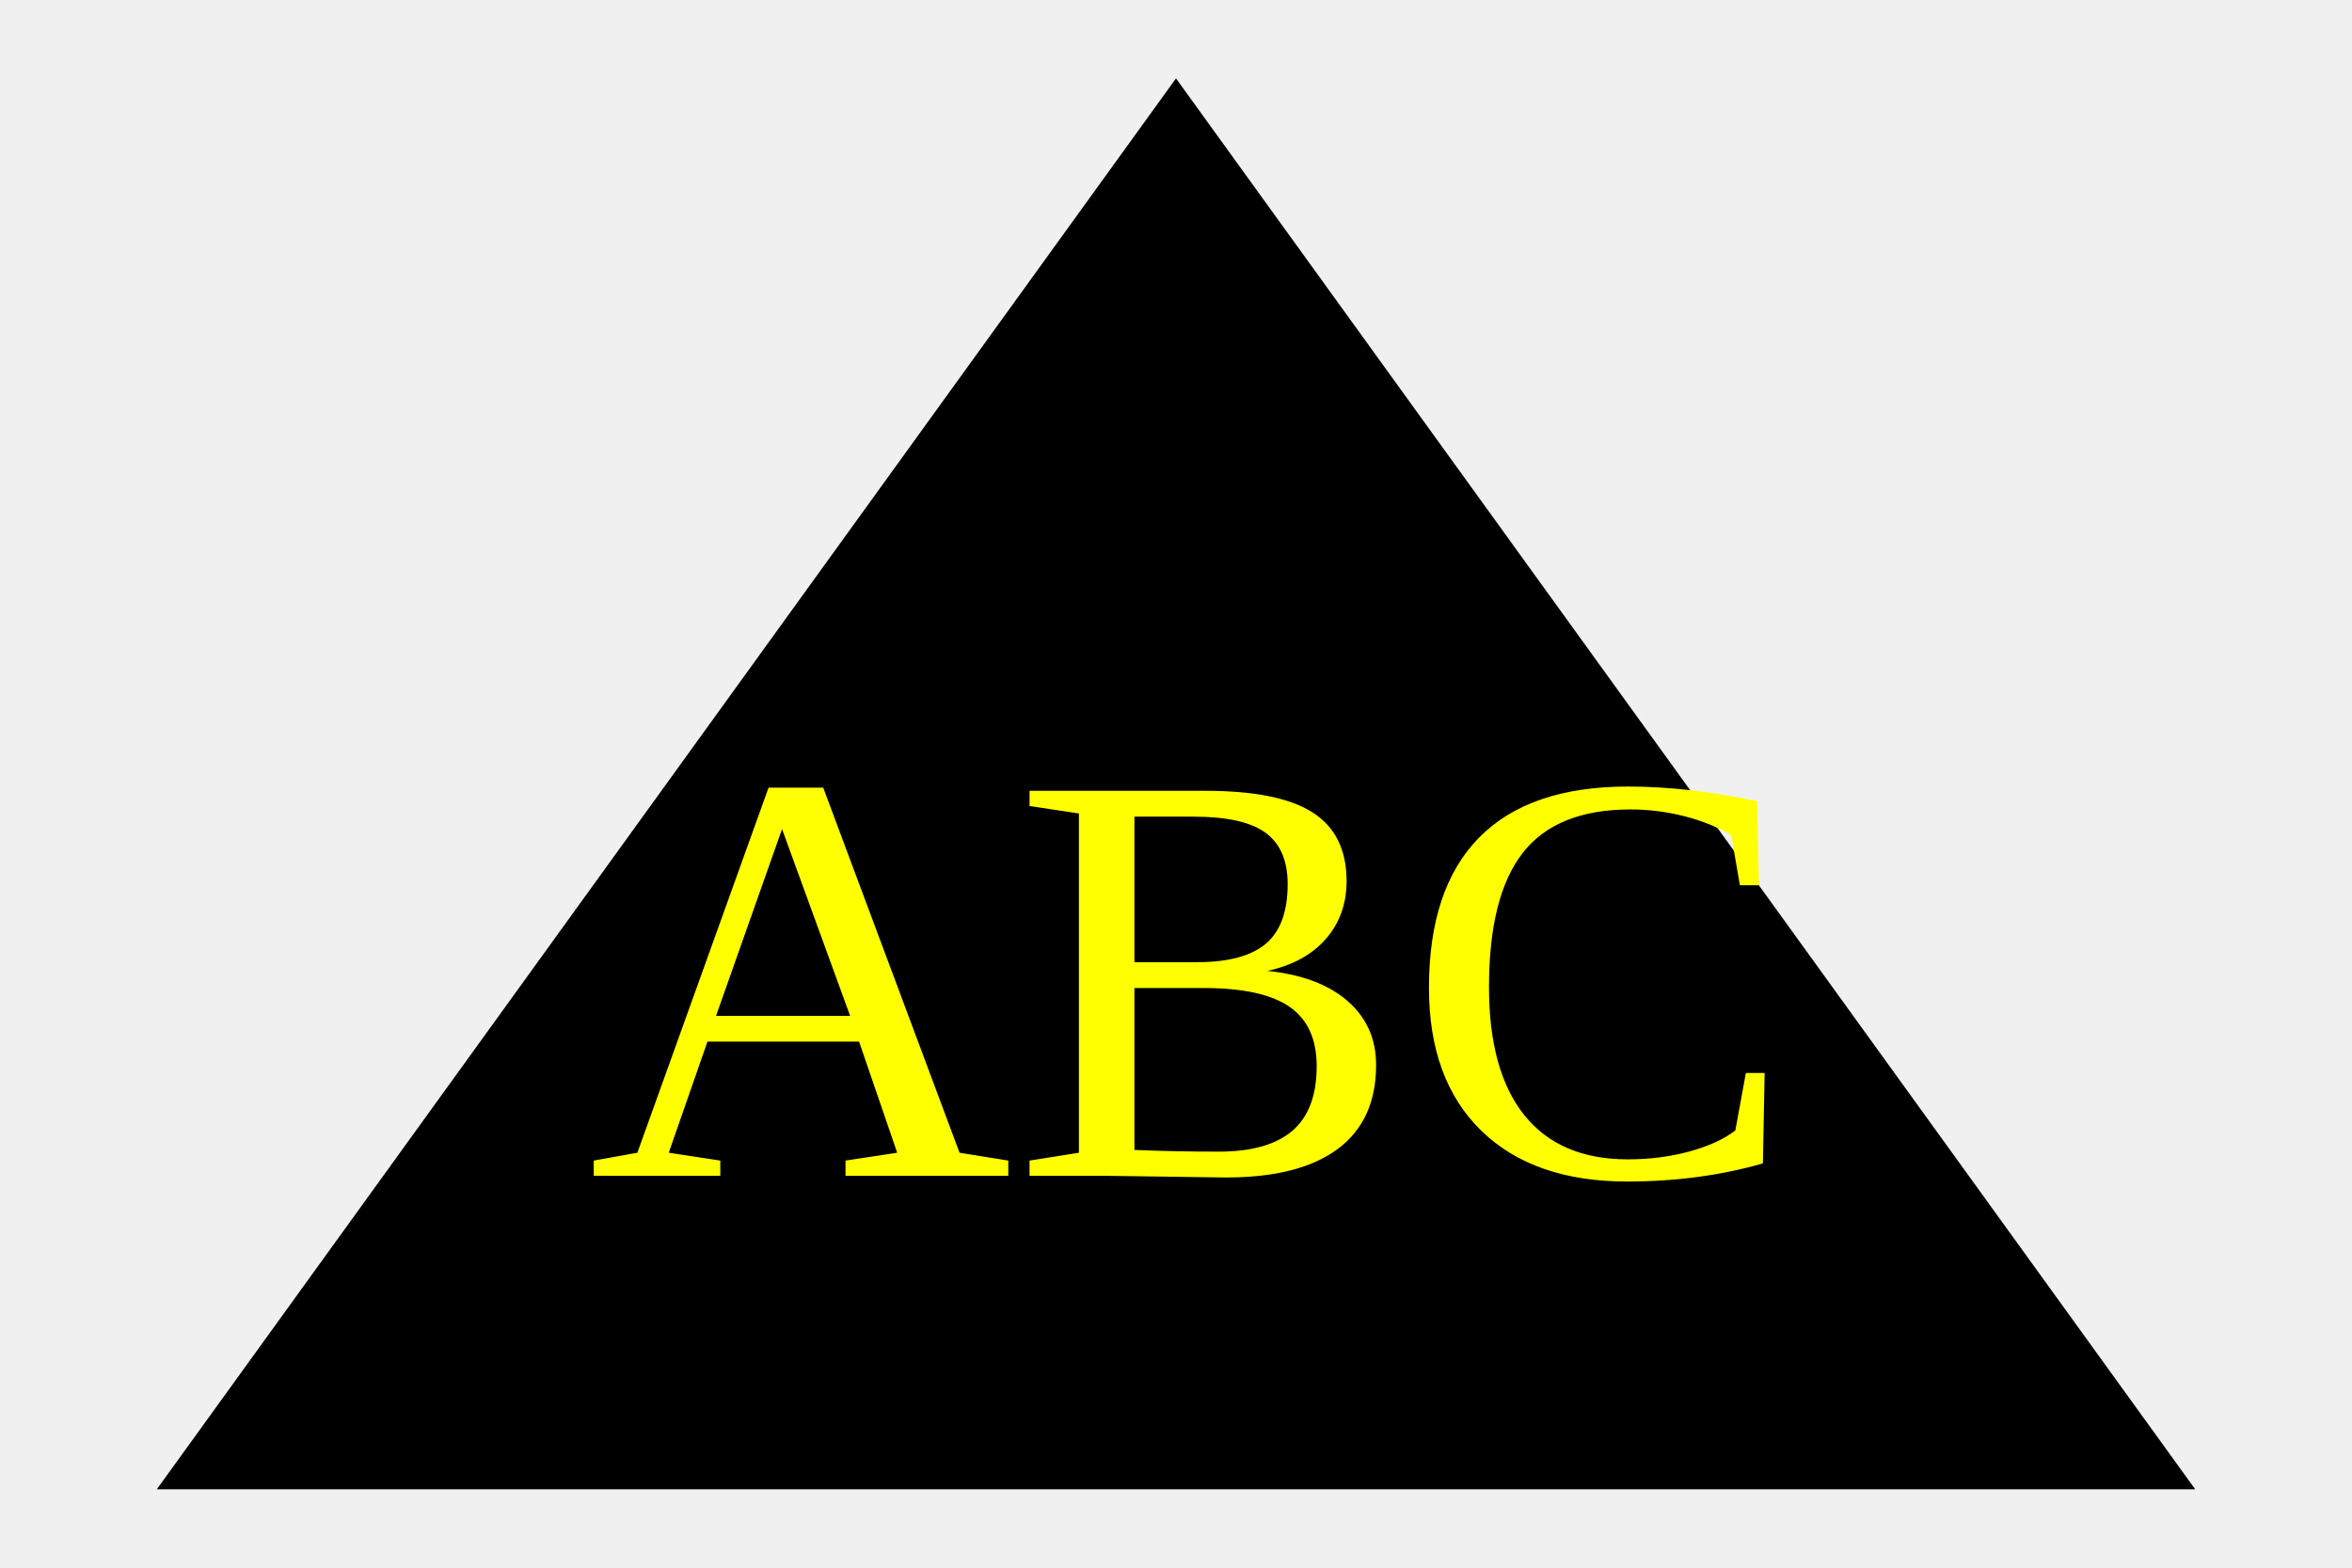
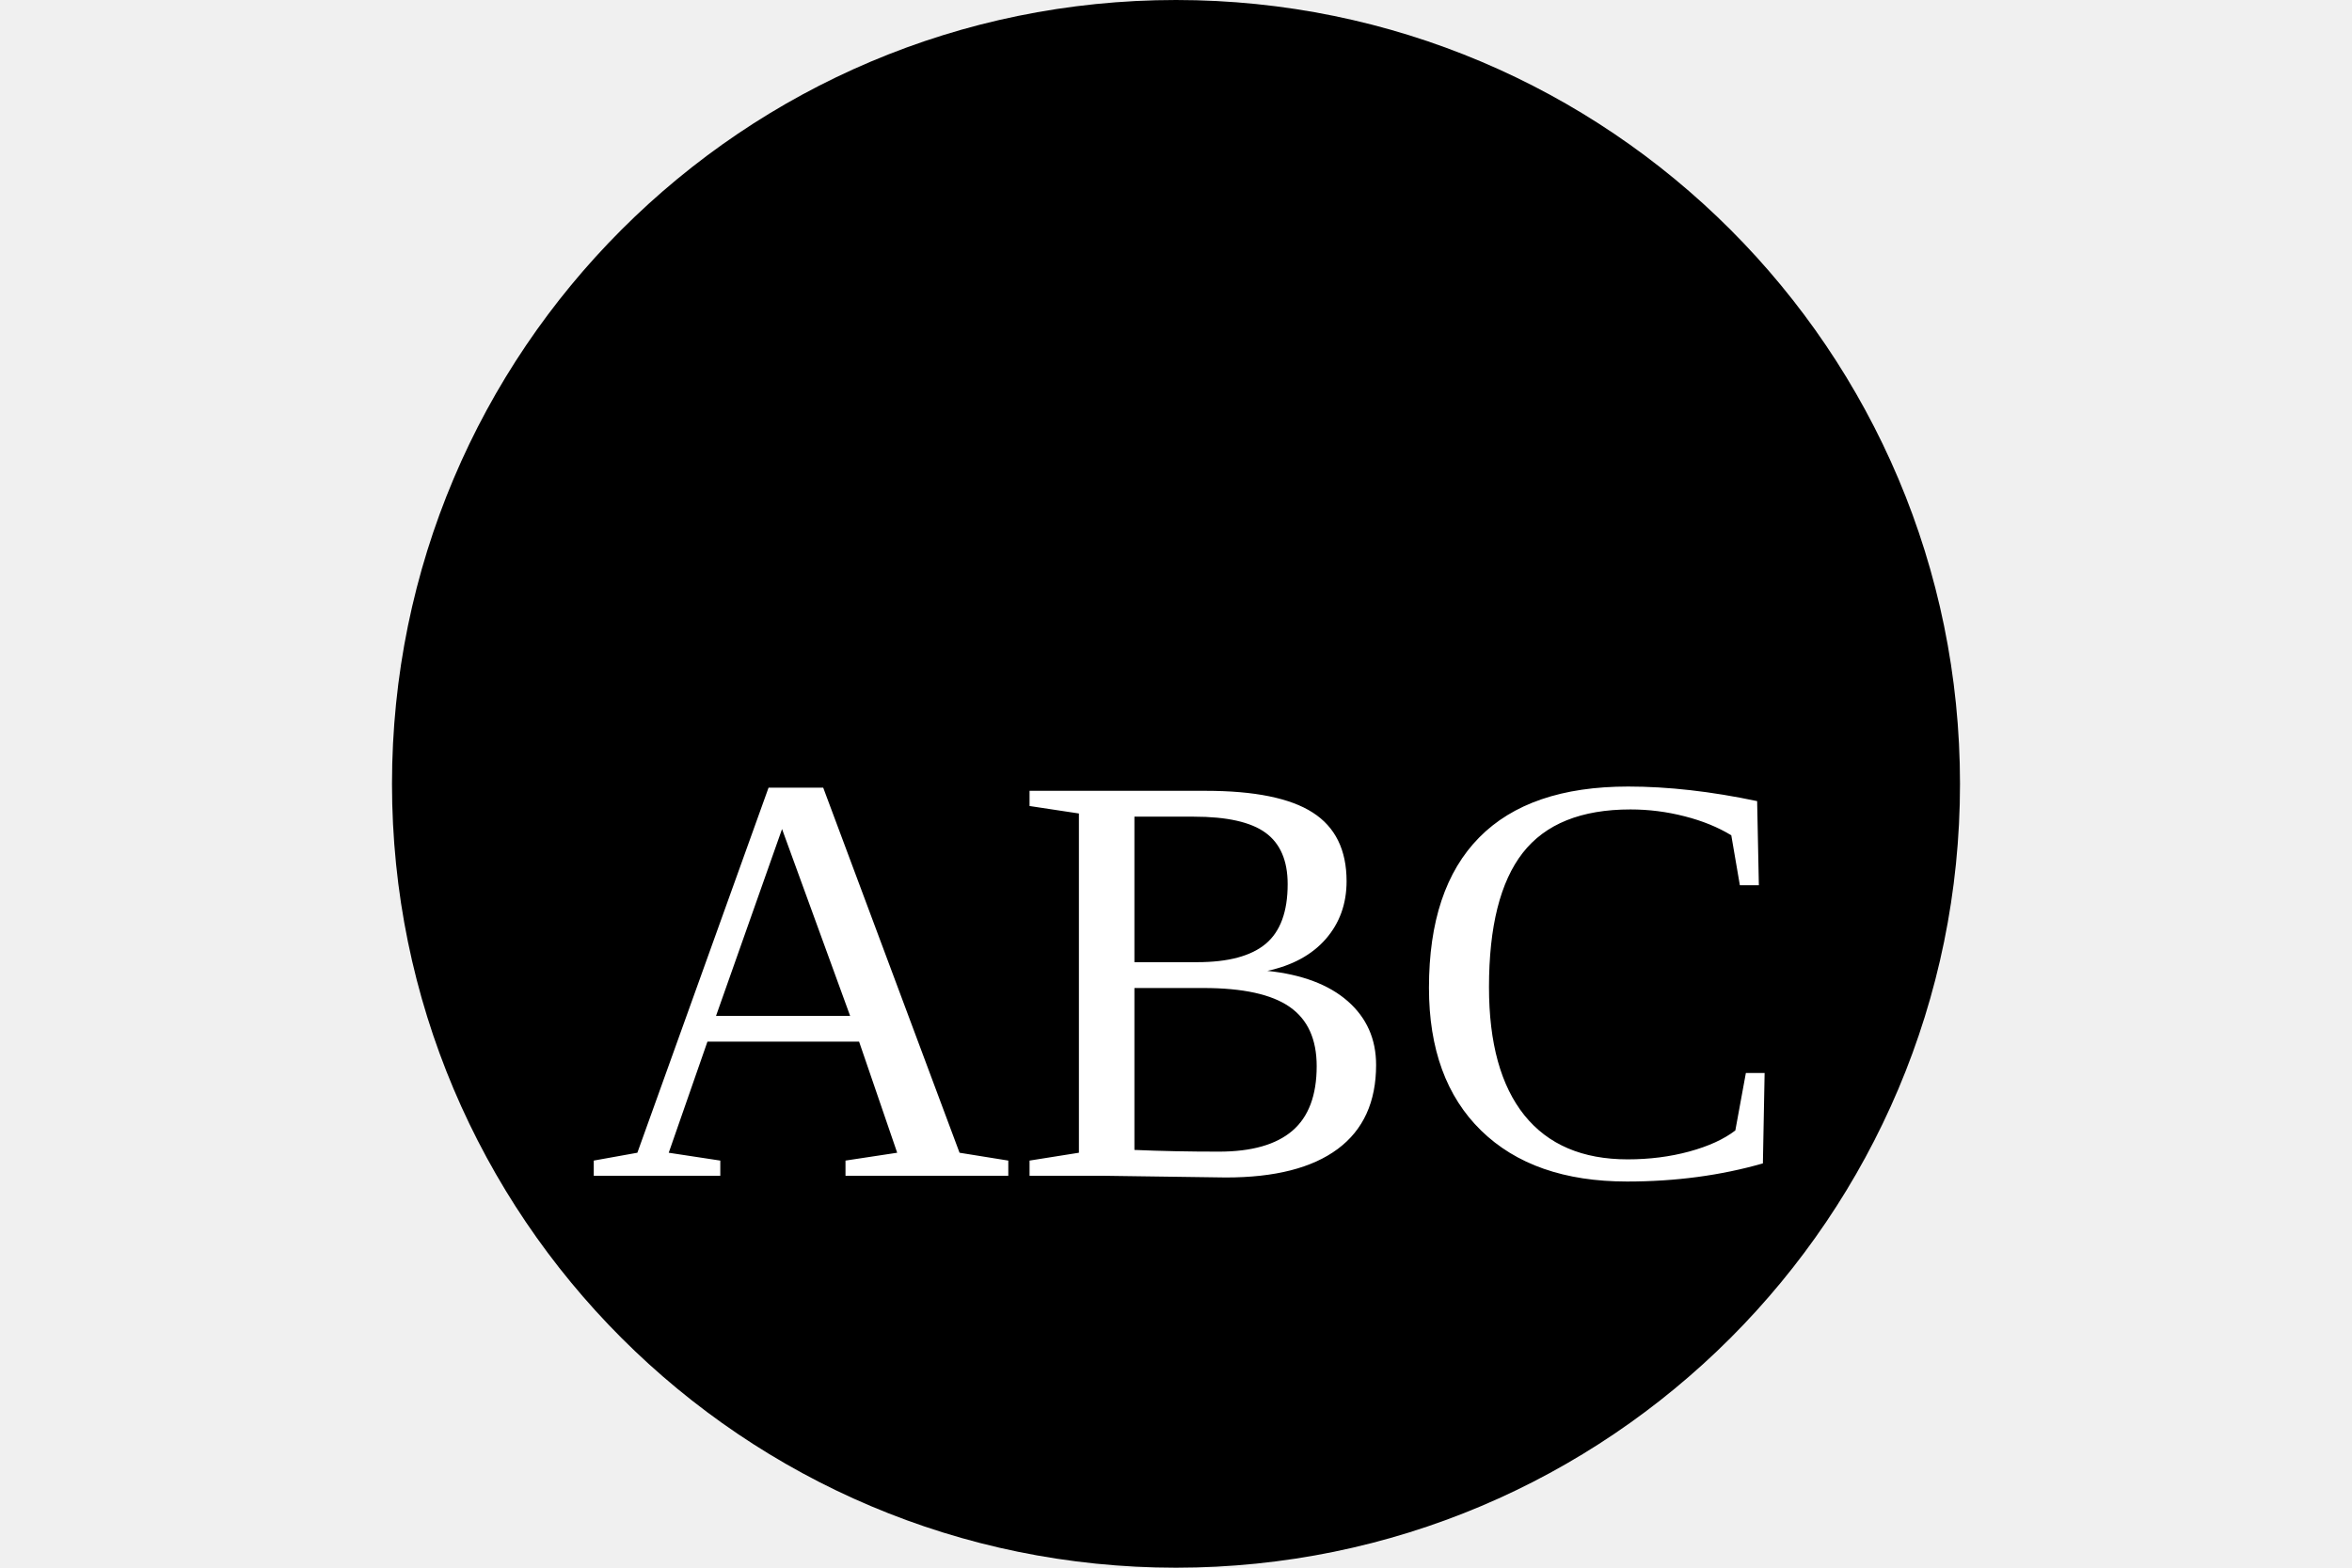
<svg xmlns="http://www.w3.org/2000/svg" width="300" height="200">
-   <polygon points="150,10 280,190 20,190" fill="black" />
-   <text x="75" y="150" fill="yellow" font-size="75">ABC</text>
+   <circle cx="150" cy="100" r="100" fill="black" />
+   <text x="75" y="150" fill="white" font-size="75">ABC</text>
</svg>
